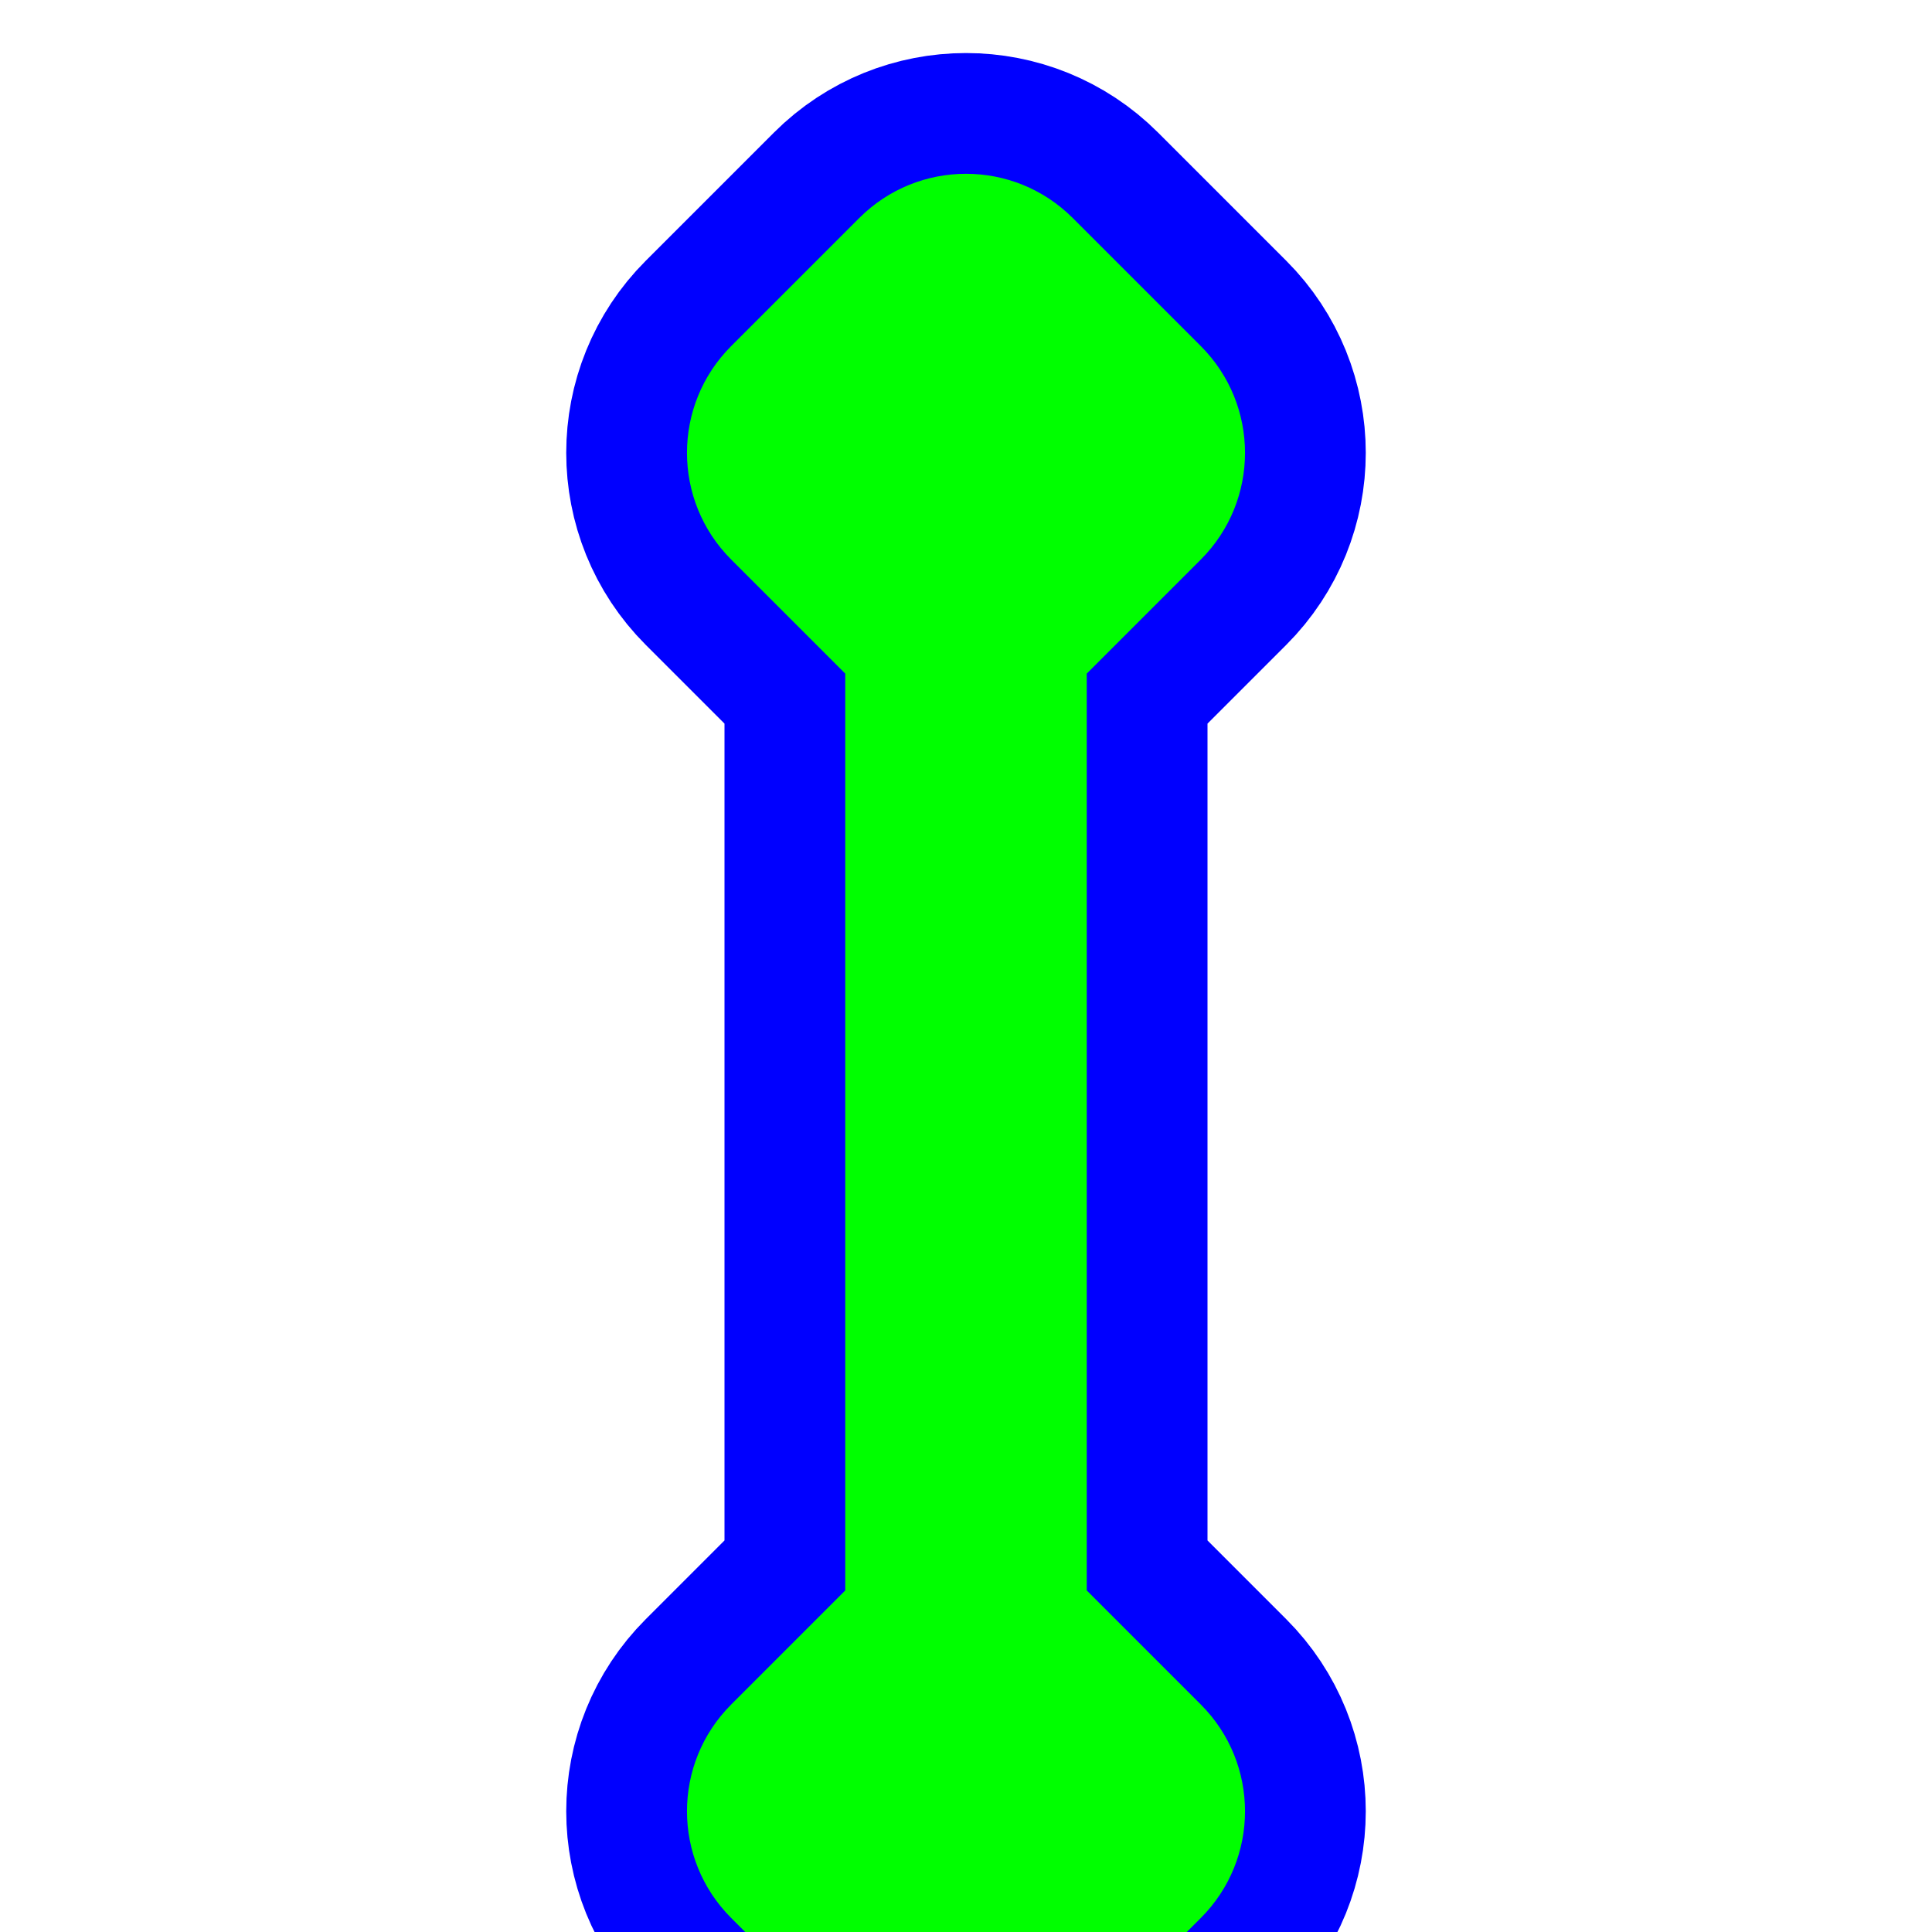
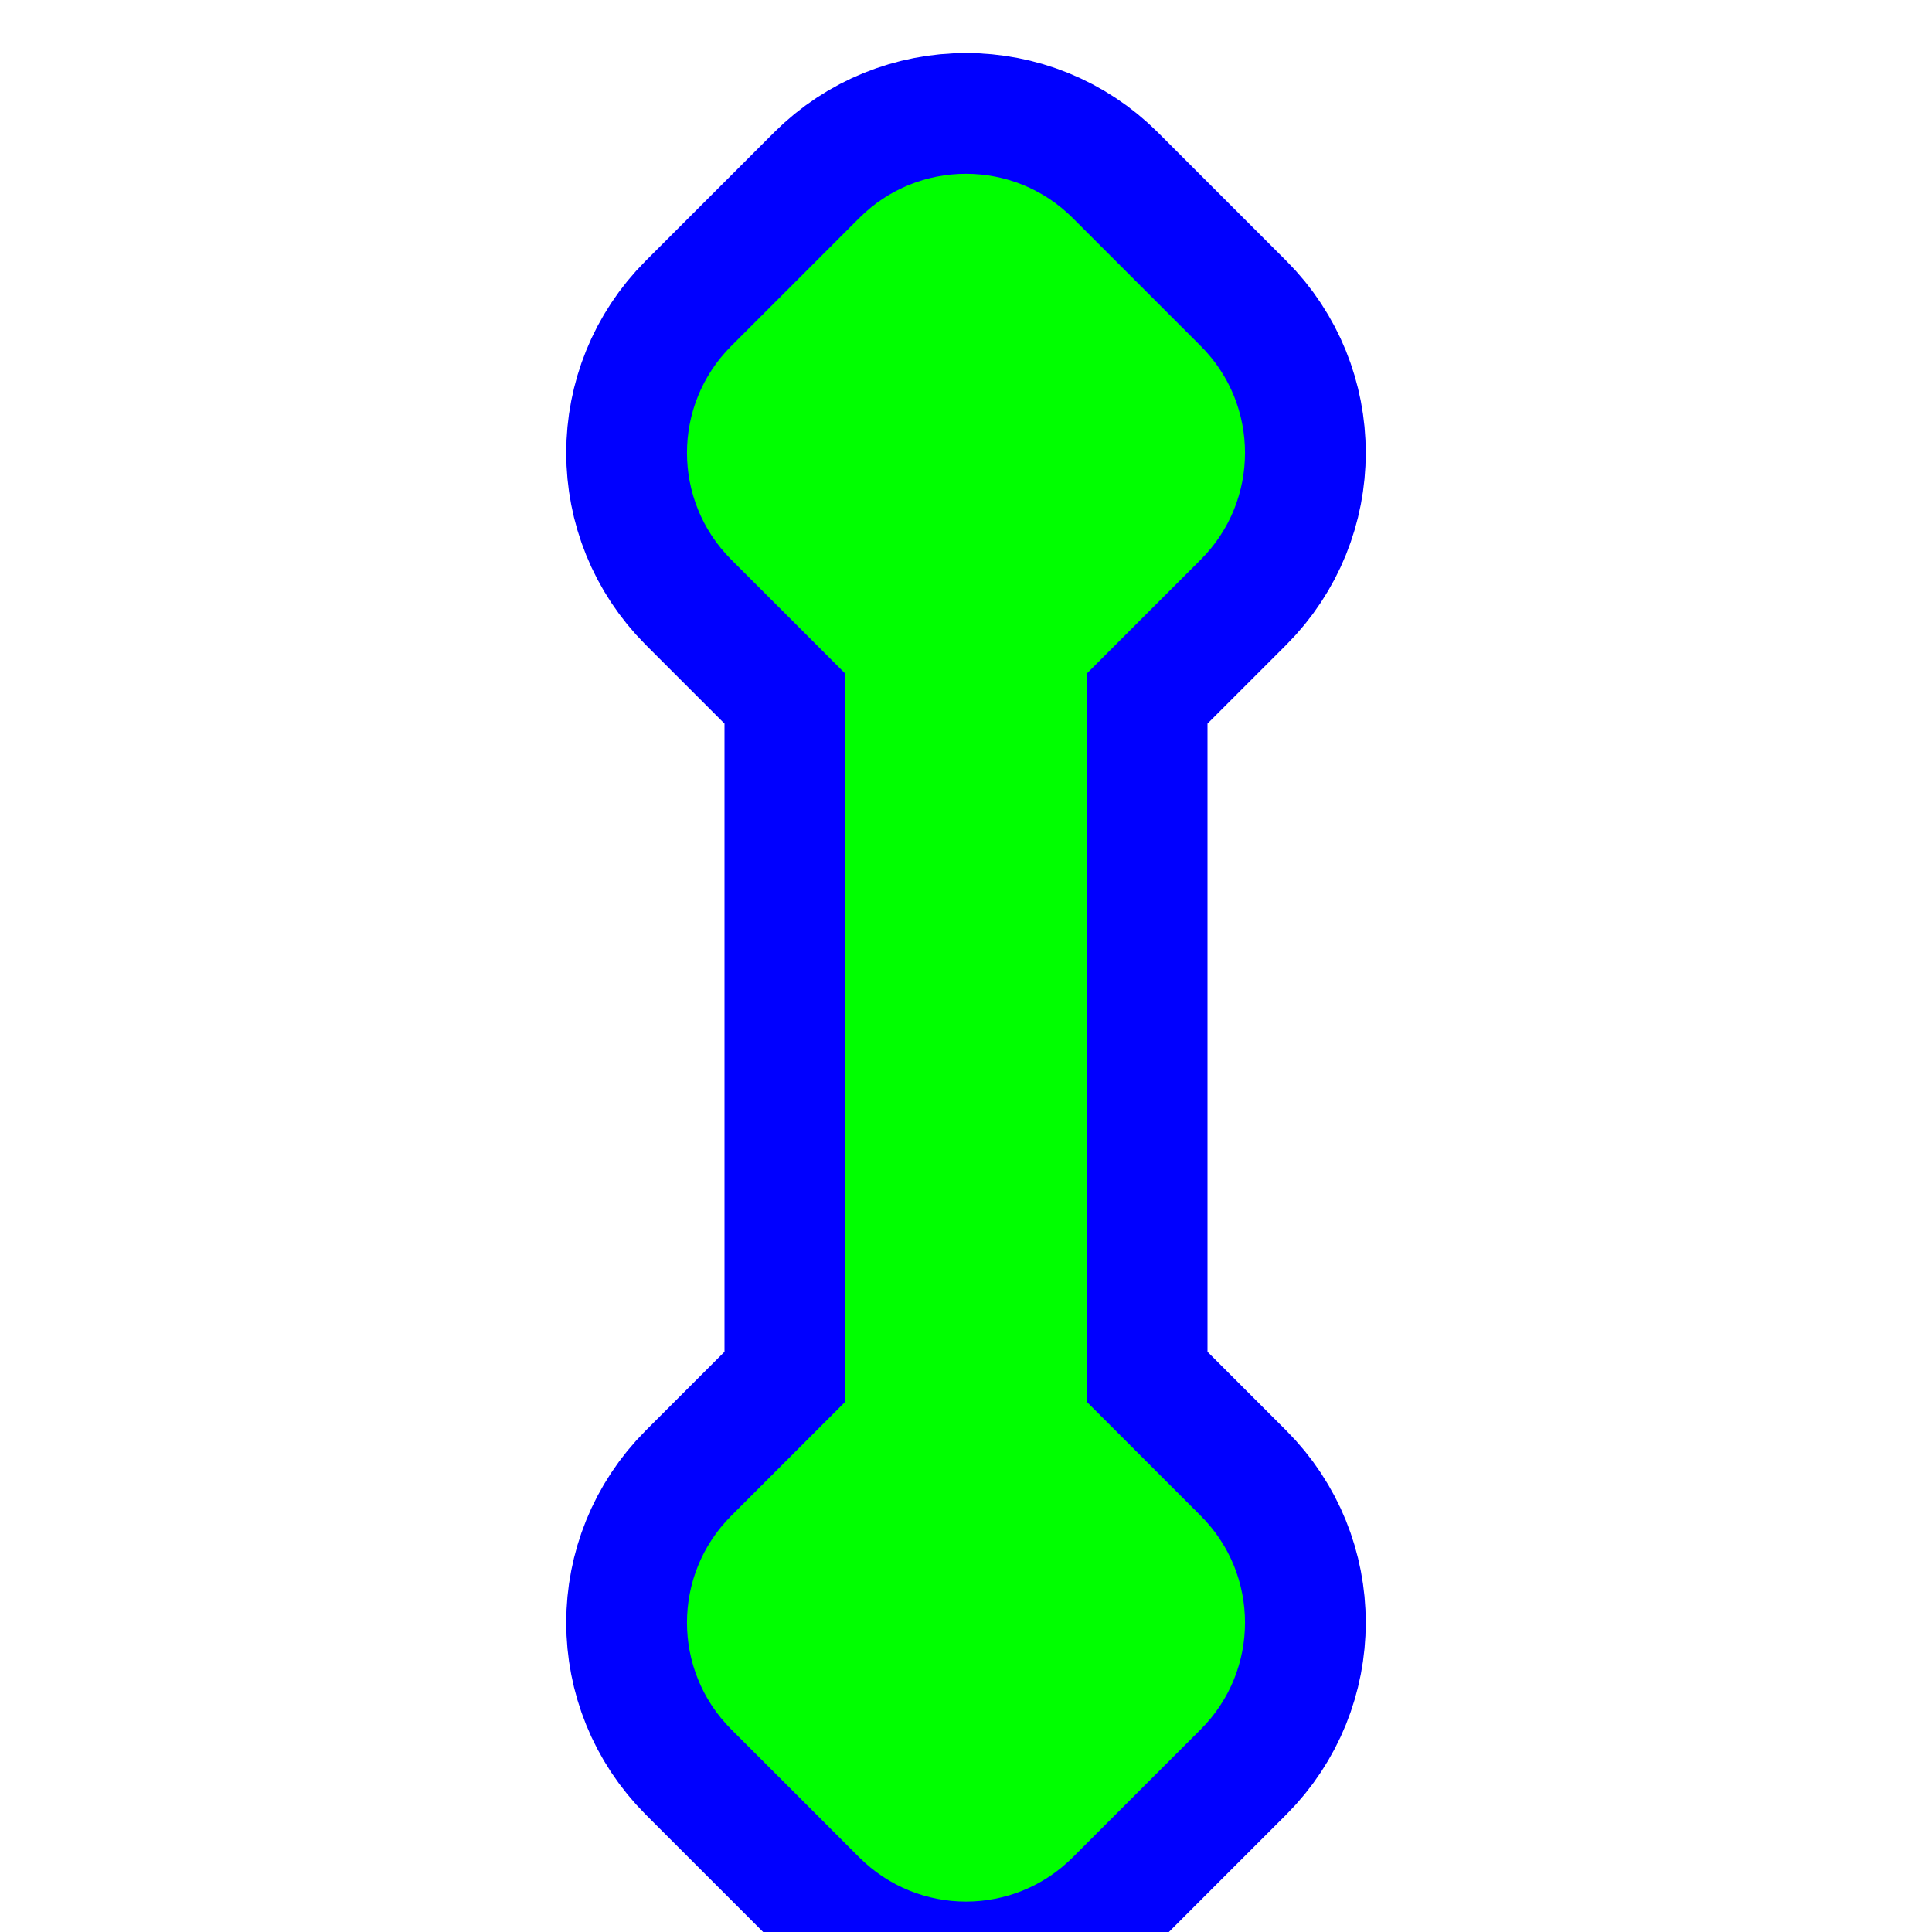
<svg xmlns="http://www.w3.org/2000/svg" width="256" height="256" viewBox="0 0 256 256" fill="none">
-   <path id="align-anchor" class="bias-left-reverse" d="m 112,134 v 32 l 32,-32 z" fill="cyan" opacity=".8" display="none" />
-   <circle id="cursor-hotspot" cx="128" cy="150" r="3" fill="magenta" opacity=".6" display="none" />
+   <path id="align-anchor" class="bias-left-reverse" d="m 112,23.028 v 32 l 32,-32 z" fill="cyan" opacity=".8" display="none" />
+   <circle id="cursor-hotspot" cx="128" cy="137.5" r="3" fill="magenta" opacity=".6" display="none" />
  <g id="blueprint" display="none">
    <marker id="square-butt" markerUnits="userSpaceOnUse" overflow="visible">
      <rect x="-32" y="-32" width="64" height="64" rx="20" ry="20" transform="rotate(45)" fill="context-stroke" />
    </marker>
-     <path id="arrow-arm" d="M 128,60 v 180" marker-start="url(#square-butt)" marker-end="url(#square-butt)" fill="none" stroke="yellow" stroke-width="32" />
+     <path id="arrow-arm" d="M 128,60 v 155" marker-start="url(#square-butt)" marker-end="url(#square-butt)" fill="none" stroke="yellow" stroke-width="32" />
  </g>
-   <path d="M 142.143,28.887 A 20,20 0 0,0 113.857,28.887 L 96.887,45.857 A 20,20 0 0,0 96.887,74.143 L 112,89.256 V 210.744 L 96.887,225.857 A 20,20 0 0,0 96.887,254.143 L 113.857,271.113 A 20,20 0 0,0 142.143,271.113 L 159.113,254.143 A 20,20 0 0,0 159.113,225.857 L 144,210.744 V 89.256 L 159.113,74.143 A 20,20 0 0,0 159.113,45.857 z" fill="#00FF00" stroke="#0000FF" stroke-width="32" paint-order="stroke fill" />
+   <path d="M 142.143,28.887 A 20,20 0 0,0 113.857,28.887 L 96.887,45.857 A 20,20 0 0,0 96.887,74.143 L 112,89.256 V 185.744 L 96.887,200.857 A 20,20 0 0,0 96.887,229.143 L 113.857,246.113 A 20,20 0 0,0 142.143,246.113 L 159.113,229.143 A 20,20 0 0,0 159.113,200.857 L 144,185.744 V 89.256 L 159.113,74.143 A 20,20 0 0,0 159.113,45.857 z" fill="#00FF00" stroke="#0000FF" stroke-width="32" paint-order="stroke fill" />
</svg>
